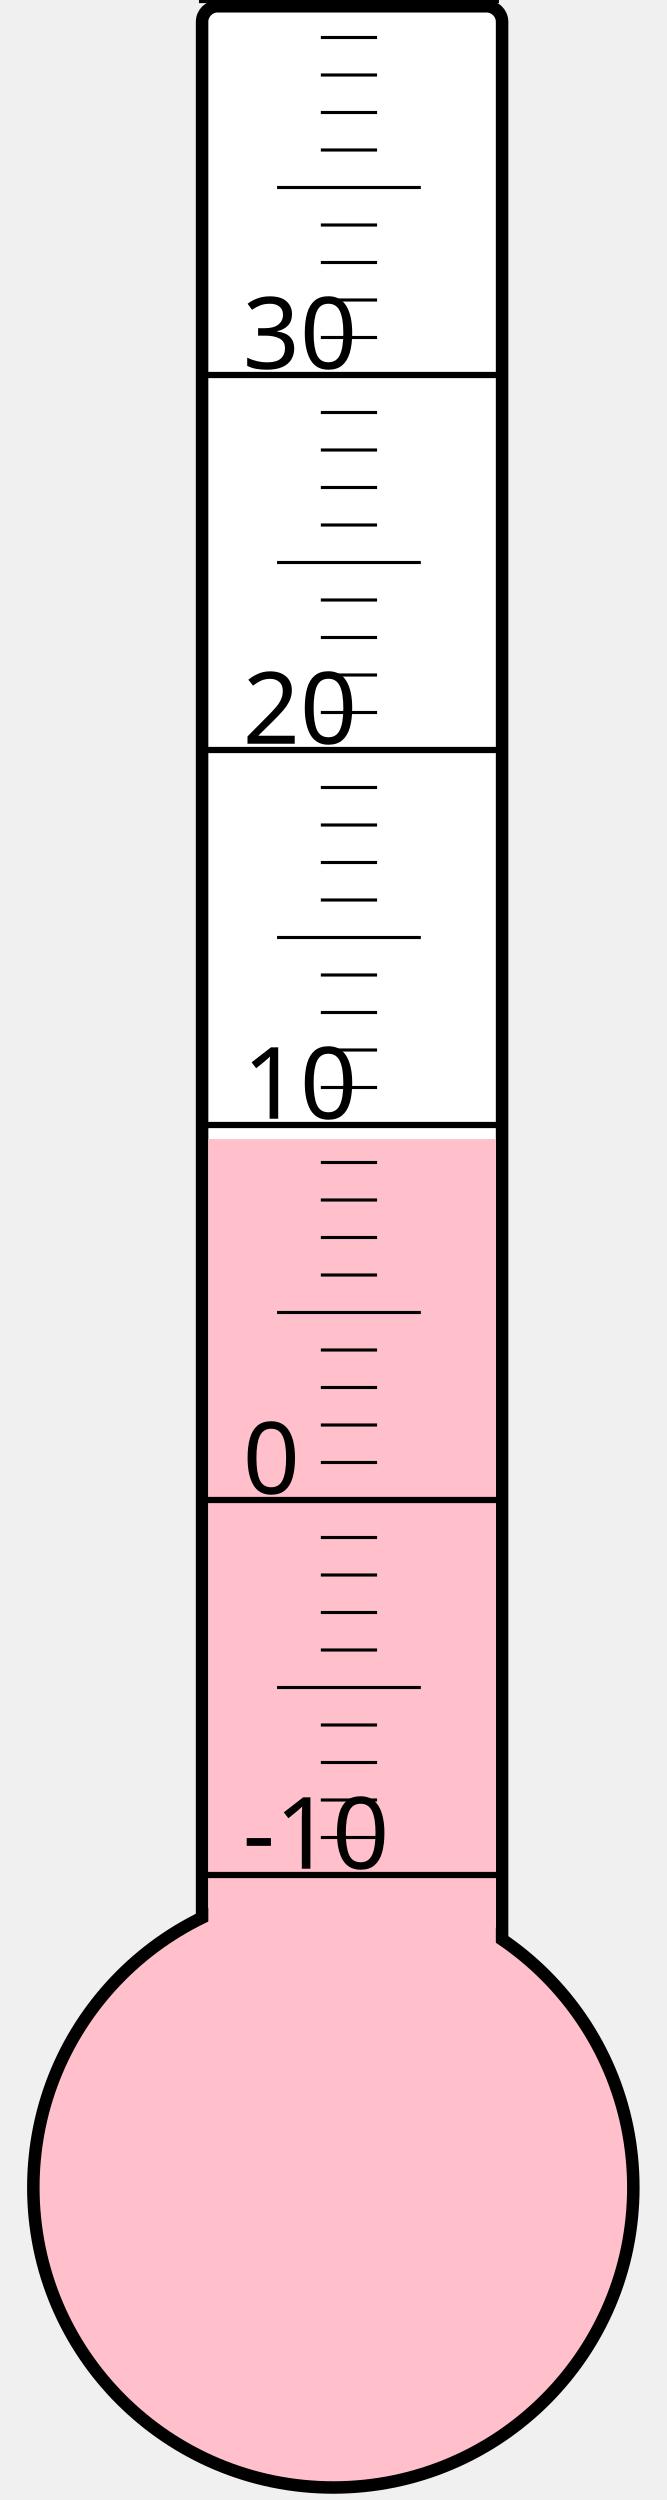
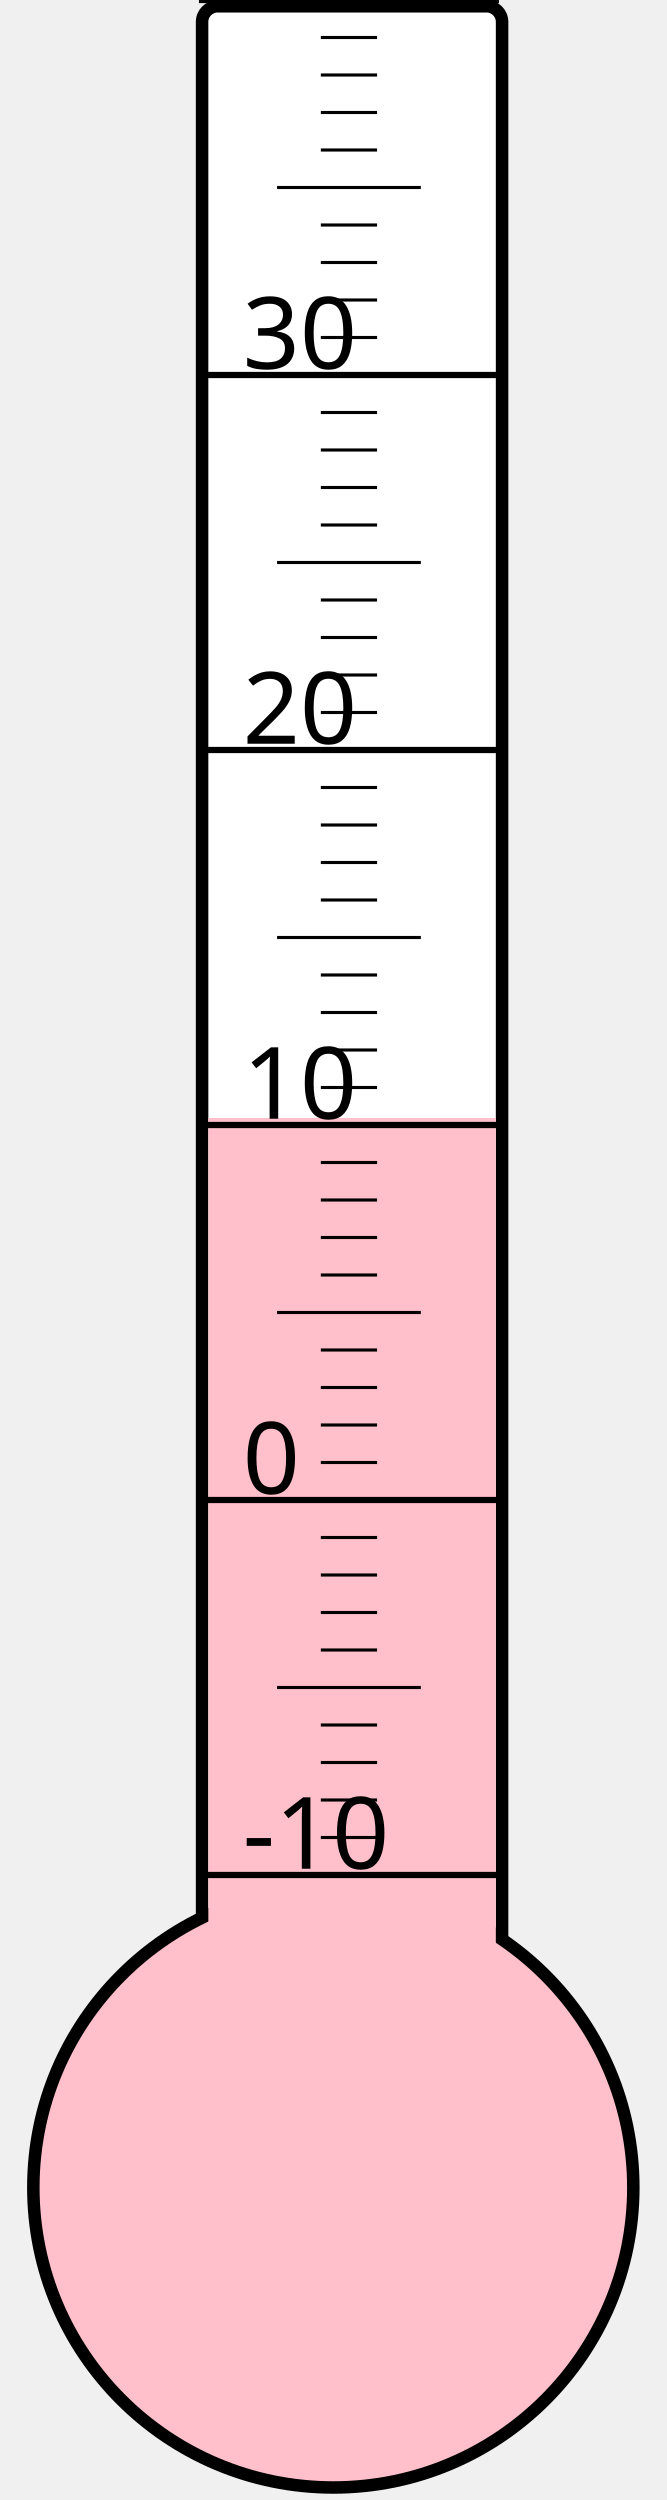
<svg xmlns="http://www.w3.org/2000/svg" width="40px" height="150px" viewBox="0 0 200 800">
  <rect width="200" height="800" x="0" y="0" style="fill: #ffffeb; fill-opacity: 0;" />
  <rect width="96" height="680" x="58" y="2" rx="5" ry="5" style="fill: white; fill-opacity: 1; stroke: black; stroke-width: 4;" />
  <circle cx="100" cy="700" r="96" style="fill: pink; stroke: black; stroke-width: 4;" />
-   <rect width="92" height="335.5" x="60" y="364.5" style="fill: pink; fill-opacity: 1; stroke-width: 0;" />
+   <rect width="92" height="342.25" x="60" y="357.75" style="fill: pink; fill-opacity: 1; stroke-width: 0;" />
  <text x="71" y="598" style="font-family: sans-serif; font-size: 24pt;">-10</text>
  <text x="71" y="478" style="font-family: sans-serif; font-size: 24pt;">0</text>
  <text x="71" y="358" style="font-family: sans-serif; font-size: 24pt;">10</text>
  <text x="71" y="238" style="font-family: sans-serif; font-size: 24pt;">20</text>
  <text x="71" y="118" style="font-family: sans-serif; font-size: 24pt;">30</text>
  <g style="stroke: black;">
    <line x1="57" y1="600" x2="153" y2="600" style="stroke-width: 2;" />
    <line x1="96" y1="588" x2="114" y2="588" style="stroke-width: 1;" />
    <line x1="96" y1="576" x2="114" y2="576" style="stroke-width: 1;" />
    <line x1="96" y1="564" x2="114" y2="564" style="stroke-width: 1;" />
    <line x1="96" y1="552" x2="114" y2="552" style="stroke-width: 1;" />
    <line x1="82" y1="540" x2="128" y2="540" style="stroke-width: 1;" />
    <line x1="96" y1="528" x2="114" y2="528" style="stroke-width: 1;" />
    <line x1="96" y1="516" x2="114" y2="516" style="stroke-width: 1;" />
    <line x1="96" y1="504" x2="114" y2="504" style="stroke-width: 1;" />
    <line x1="96" y1="492" x2="114" y2="492" style="stroke-width: 1;" />
    <line x1="57" y1="480" x2="153" y2="480" style="stroke-width: 2;" />
    <line x1="96" y1="468" x2="114" y2="468" style="stroke-width: 1;" />
    <line x1="96" y1="456" x2="114" y2="456" style="stroke-width: 1;" />
    <line x1="96" y1="444" x2="114" y2="444" style="stroke-width: 1;" />
    <line x1="96" y1="432" x2="114" y2="432" style="stroke-width: 1;" />
    <line x1="82" y1="420" x2="128" y2="420" style="stroke-width: 1;" />
    <line x1="96" y1="408" x2="114" y2="408" style="stroke-width: 1;" />
    <line x1="96" y1="396" x2="114" y2="396" style="stroke-width: 1;" />
    <line x1="96" y1="384" x2="114" y2="384" style="stroke-width: 1;" />
    <line x1="96" y1="372" x2="114" y2="372" style="stroke-width: 1;" />
    <line x1="57" y1="360" x2="153" y2="360" style="stroke-width: 2;" />
    <line x1="96" y1="348" x2="114" y2="348" style="stroke-width: 1;" />
    <line x1="96" y1="336" x2="114" y2="336" style="stroke-width: 1;" />
    <line x1="96" y1="324" x2="114" y2="324" style="stroke-width: 1;" />
    <line x1="96" y1="312" x2="114" y2="312" style="stroke-width: 1;" />
    <line x1="82" y1="300" x2="128" y2="300" style="stroke-width: 1;" />
    <line x1="96" y1="288" x2="114" y2="288" style="stroke-width: 1;" />
    <line x1="96" y1="276" x2="114" y2="276" style="stroke-width: 1;" />
    <line x1="96" y1="264" x2="114" y2="264" style="stroke-width: 1;" />
    <line x1="96" y1="252" x2="114" y2="252" style="stroke-width: 1;" />
    <line x1="57" y1="240" x2="153" y2="240" style="stroke-width: 2;" />
    <line x1="96" y1="228" x2="114" y2="228" style="stroke-width: 1;" />
    <line x1="96" y1="216" x2="114" y2="216" style="stroke-width: 1;" />
    <line x1="96" y1="204" x2="114" y2="204" style="stroke-width: 1;" />
    <line x1="96" y1="192" x2="114" y2="192" style="stroke-width: 1;" />
    <line x1="82" y1="180" x2="128" y2="180" style="stroke-width: 1;" />
    <line x1="96" y1="168" x2="114" y2="168" style="stroke-width: 1;" />
    <line x1="96" y1="156" x2="114" y2="156" style="stroke-width: 1;" />
    <line x1="96" y1="144" x2="114" y2="144" style="stroke-width: 1;" />
    <line x1="96" y1="132" x2="114" y2="132" style="stroke-width: 1;" />
    <line x1="57" y1="120" x2="153" y2="120" style="stroke-width: 2;" />
    <line x1="96" y1="108" x2="114" y2="108" style="stroke-width: 1;" />
    <line x1="96" y1="96" x2="114" y2="96" style="stroke-width: 1;" />
    <line x1="96" y1="84" x2="114" y2="84" style="stroke-width: 1;" />
    <line x1="96" y1="72" x2="114" y2="72" style="stroke-width: 1;" />
    <line x1="82" y1="60" x2="128" y2="60" style="stroke-width: 1;" />
    <line x1="96" y1="48" x2="114" y2="48" style="stroke-width: 1;" />
    <line x1="96" y1="36" x2="114" y2="36" style="stroke-width: 1;" />
    <line x1="96" y1="24" x2="114" y2="24" style="stroke-width: 1;" />
    <line x1="96" y1="12" x2="114" y2="12" style="stroke-width: 1;" />
    <line x1="57" y1="0" x2="153" y2="0" style="stroke-width: 2;" />
  </g>
</svg>
